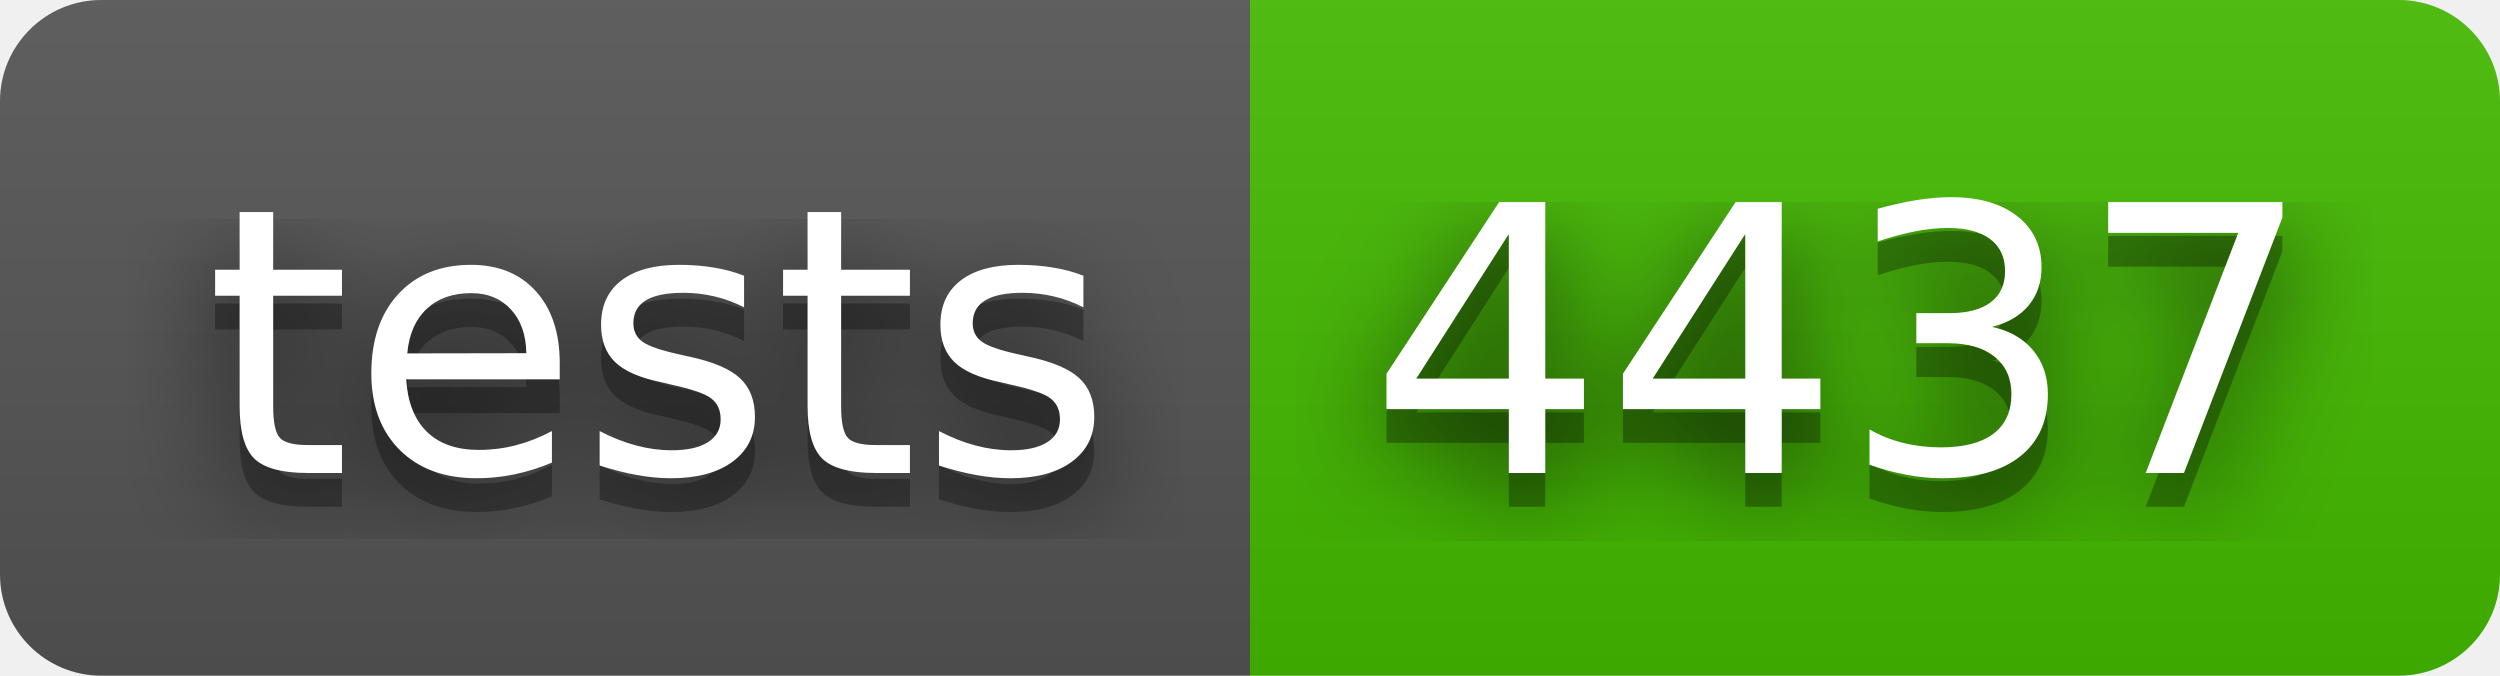
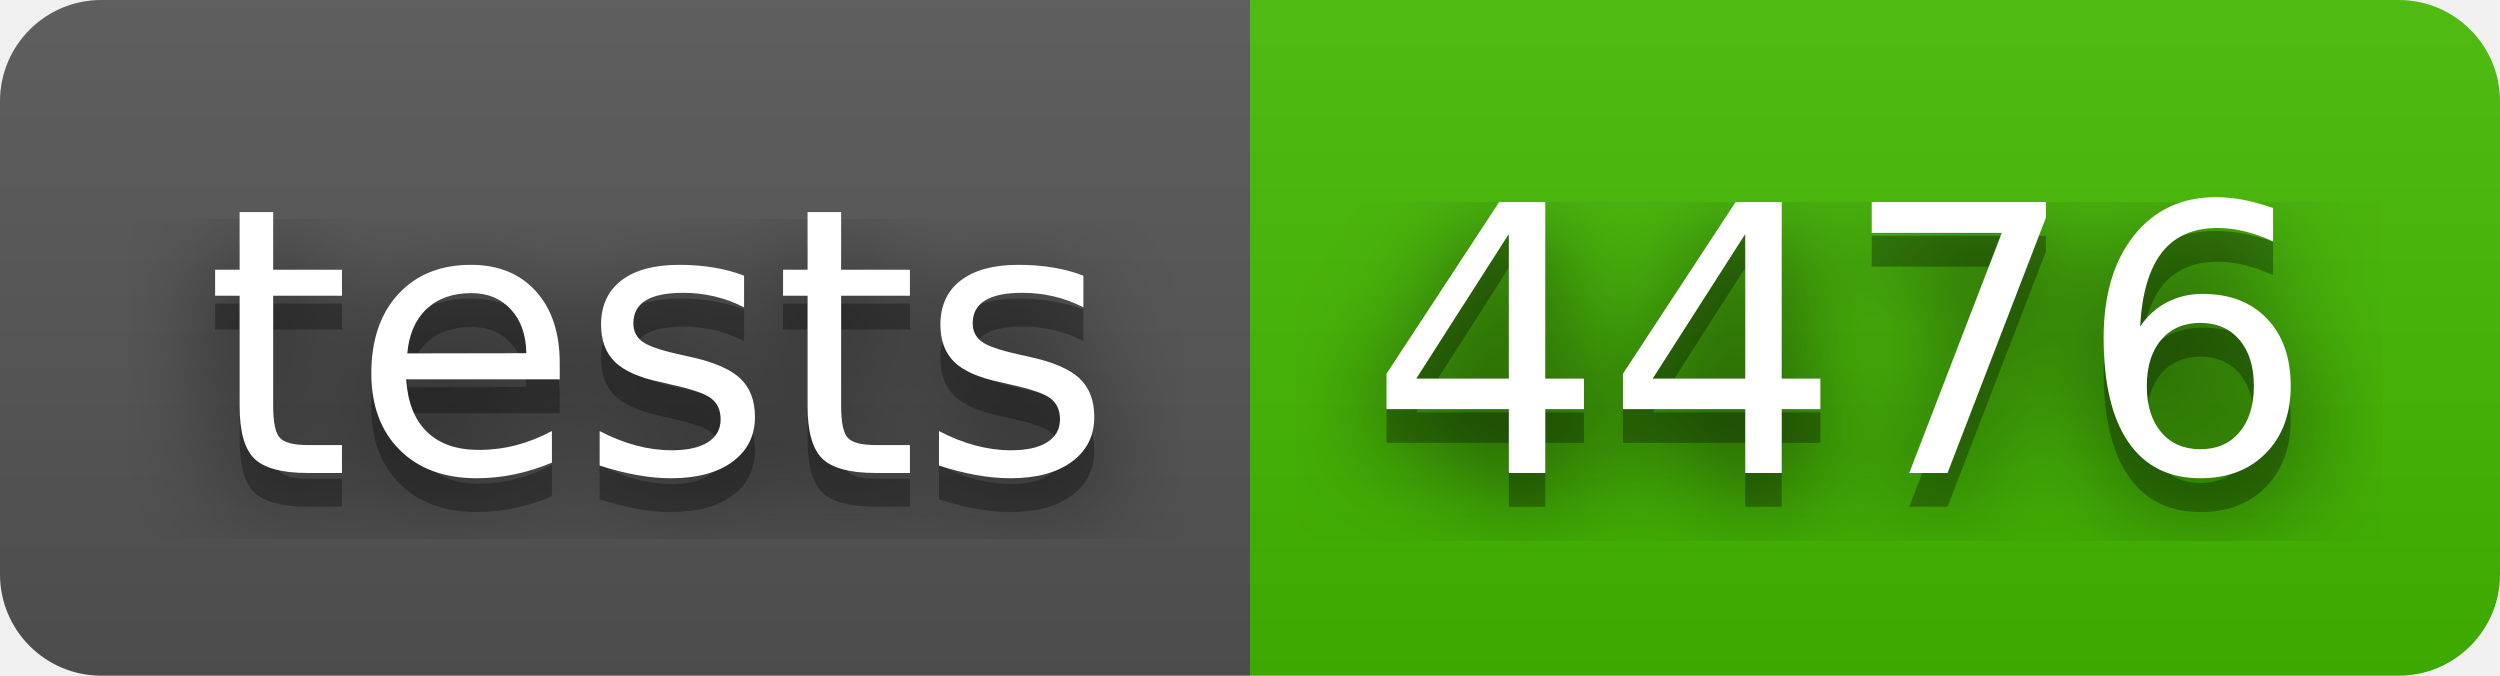
- <svg xmlns="http://www.w3.org/2000/svg" width="74" height="20" role="img" aria-label="tests: 4437">
+ <svg xmlns="http://www.w3.org/2000/svg" width="74" height="20" role="img" aria-label="tests: 4476">
  <filter id="blur">
    <feGaussianBlur stdDeviation="16" />
  </filter>
  <linearGradient id="s" x2="0" y2="100%">
    <stop offset="0" stop-color="#bbb" stop-opacity=".1" />
    <stop offset="1" stop-opacity=".1" />
  </linearGradient>
  <clipPath id="r">
    <rect width="74" height="20" rx="3" />
  </clipPath>
  <g clip-path="url(#r)">
    <rect width="37" height="20" fill="#555" />
    <rect x="37" width="37" height="20" fill="#4b0" />
    <rect width="74" height="20" fill="url(#s)" />
  </g>
  <g fill="#fff" text-anchor="middle" font-family="Verdana,Geneva,DejaVu Sans,sans-serif" text-rendering="geometricPrecision" font-size="110">
    <g transform="scale(.1)">
      <g aria-hidden="true" fill="#010101">
        <text x="195" y="150" fill-opacity=".8" filter="url(#blur)" textLength="270">tests</text>
        <text x="195" y="150" fill-opacity=".3" textLength="270">tests</text>
      </g>
      <text x="195" y="140" textLength="270">tests</text>
    </g>
    <g transform="scale(.1)">
      <g aria-hidden="true" fill="#010101">
-         <text x="545" y="150" fill-opacity=".8" filter="url(#blur)" textLength="270">4437</text>
-         <text x="545" y="150" fill-opacity=".3" textLength="270">4437</text>
+         <text x="545" y="150" fill-opacity=".8" filter="url(#blur)" textLength="270">4476</text>
+         <text x="545" y="150" fill-opacity=".3" textLength="270">4476</text>
      </g>
-       <text x="545" y="140" textLength="270">4437</text>
+       <text x="545" y="140" textLength="270">4476</text>
    </g>
  </g>
</svg>
